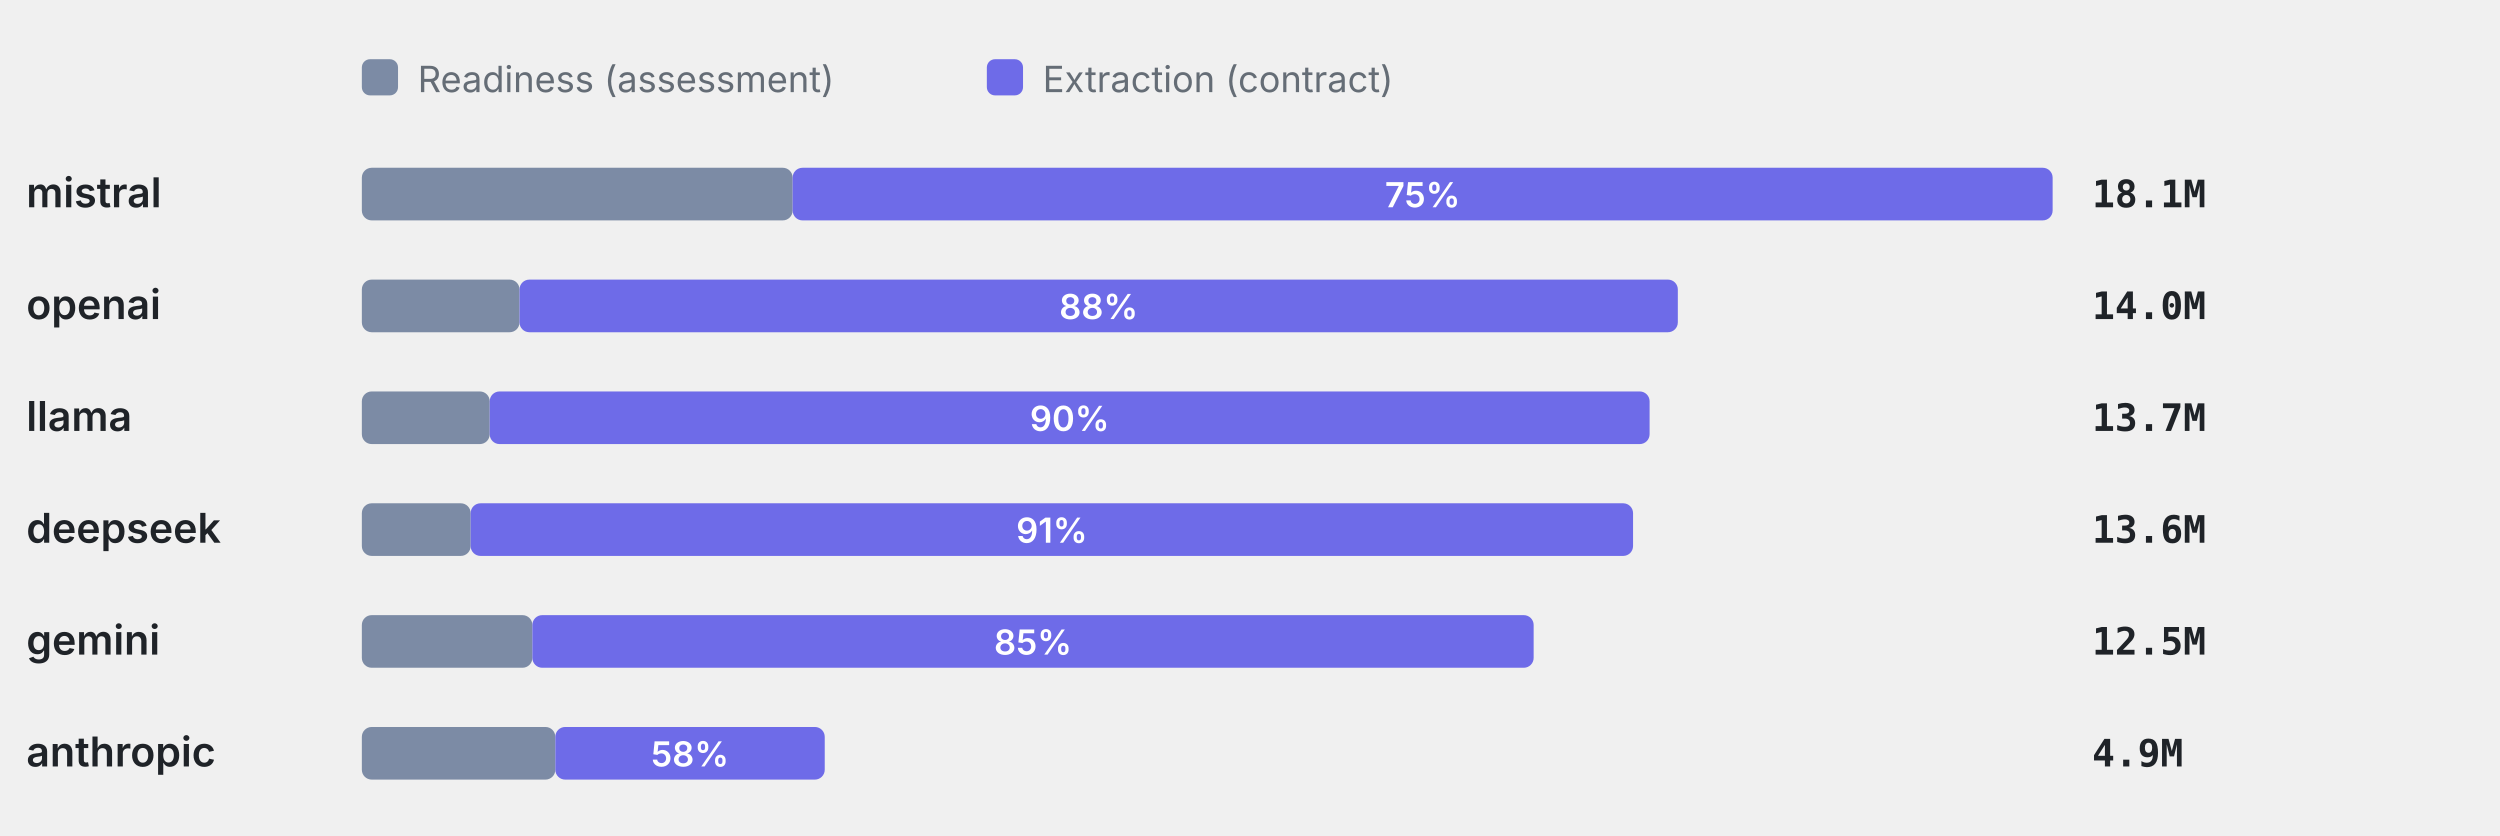
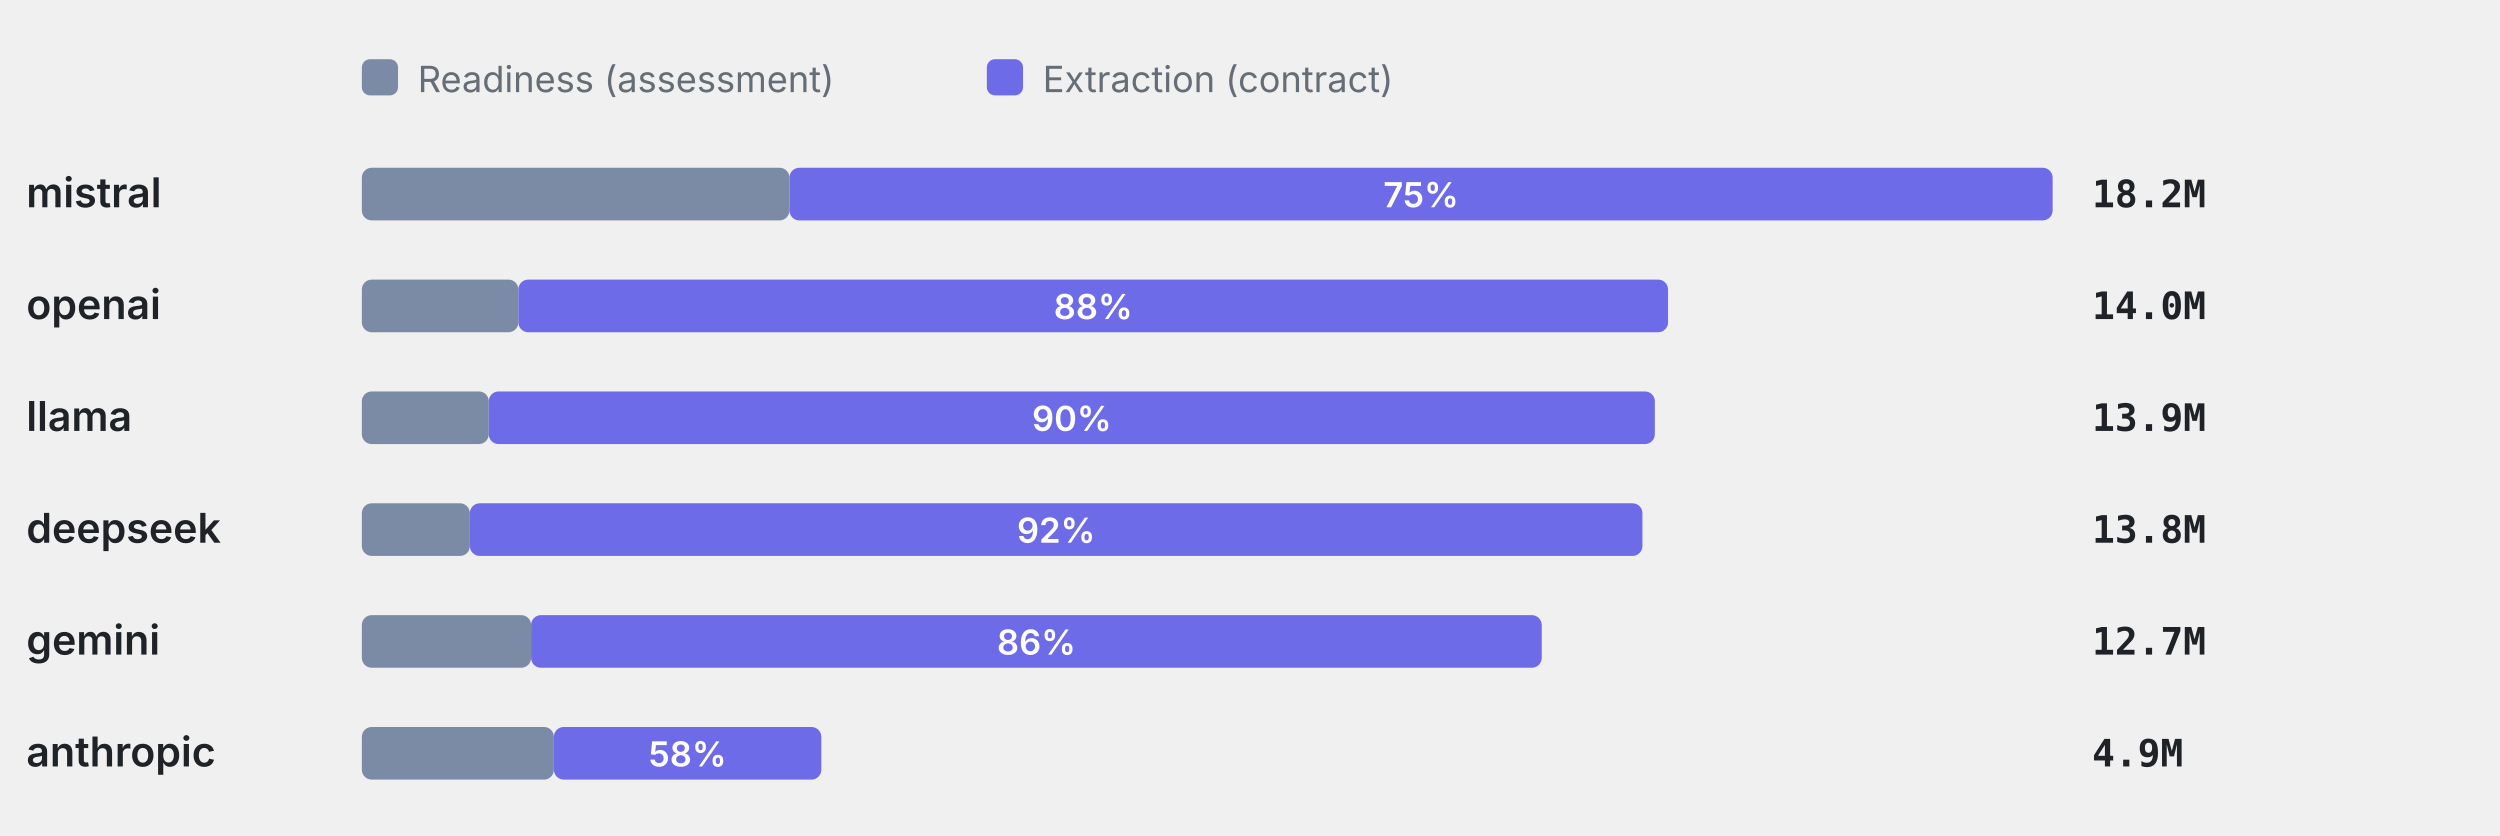
<svg xmlns="http://www.w3.org/2000/svg" viewBox="0 0 760 254" width="760" height="254" role="img" aria-label="Token split readiness vs extraction" font-family="-apple-system,BlinkMacSystemFont,'Segoe UI',system-ui,sans-serif">
  <rect x="110" y="18" width="11" height="11" rx="2.5" fill="#7C8BA5" />
  <text x="127" y="28" font-size="11" font-weight="400" text-anchor="start" fill="#656d76">Readiness (assessment)</text>
  <rect x="300" y="18" width="11" height="11" rx="2.5" fill="#6E6BE8" />
  <text x="317" y="28" font-size="11" font-weight="400" text-anchor="start" fill="#656d76">Extraction (contract)</text>
  <text x="8" y="63" font-size="12.5" font-weight="600" text-anchor="start" fill="#1f2328">mistral</text>
-   <rect x="110" y="51" width="130.96" height="16" rx="3" fill="#7C8BA5" />
-   <rect x="240.96" y="51" width="383.04" height="16" rx="3" fill="#6E6BE8" />
-   <text x="432.48" y="63" font-size="10.5" font-weight="600" text-anchor="middle" fill="#fff">75%</text>
-   <text x="636" y="63" font-size="11.5" font-weight="600" text-anchor="start" fill="#1f2328" font-family="ui-monospace,SFMono-Regular,Menlo,monospace">18.1M</text>
+   <rect x="110" y="51" width="129.99" height="16" rx="3" fill="#7C8BA5" />
+   <rect x="239.99" y="51" width="384.01" height="16" rx="3" fill="#6E6BE8" />
+   <text x="432" y="63" font-size="10.5" font-weight="600" text-anchor="middle" fill="#fff">75%</text>
+   <text x="636" y="63" font-size="11.5" font-weight="600" text-anchor="start" fill="#1f2328" font-family="ui-monospace,SFMono-Regular,Menlo,monospace">18.2M</text>
  <text x="8" y="97" font-size="12.5" font-weight="600" text-anchor="start" fill="#1f2328">openai</text>
-   <rect x="110" y="85" width="47.93" height="16" rx="3" fill="#7C8BA5" />
-   <rect x="157.93" y="85" width="352.13" height="16" rx="3" fill="#6E6BE8" />
-   <text x="334" y="97" font-size="10.5" font-weight="600" text-anchor="middle" fill="#fff">88%</text>
+   <rect x="110" y="85" width="47.58" height="16" rx="3" fill="#7C8BA5" />
+   <rect x="157.58" y="85" width="349.51" height="16" rx="3" fill="#6E6BE8" />
+   <text x="332.33" y="97" font-size="10.5" font-weight="600" text-anchor="middle" fill="#fff">88%</text>
  <text x="636" y="97" font-size="11.5" font-weight="600" text-anchor="start" fill="#1f2328" font-family="ui-monospace,SFMono-Regular,Menlo,monospace">14.0M</text>
  <text x="8" y="131" font-size="12.5" font-weight="600" text-anchor="start" fill="#1f2328">llama</text>
-   <rect x="110" y="119" width="38.87" height="16" rx="3" fill="#7C8BA5" />
-   <rect x="148.87" y="119" width="352.61" height="16" rx="3" fill="#6E6BE8" />
-   <text x="325.18" y="131" font-size="10.5" font-weight="600" text-anchor="middle" fill="#fff">90%</text>
-   <text x="636" y="131" font-size="11.5" font-weight="600" text-anchor="start" fill="#1f2328" font-family="ui-monospace,SFMono-Regular,Menlo,monospace">13.7M</text>
+   <rect x="110" y="119" width="38.58" height="16" rx="3" fill="#7C8BA5" />
+   <rect x="148.58" y="119" width="354.49" height="16" rx="3" fill="#6E6BE8" />
+   <text x="325.83" y="131" font-size="10.5" font-weight="600" text-anchor="middle" fill="#fff">90%</text>
+   <text x="636" y="131" font-size="11.5" font-weight="600" text-anchor="start" fill="#1f2328" font-family="ui-monospace,SFMono-Regular,Menlo,monospace">13.9M</text>
  <text x="8" y="165" font-size="12.5" font-weight="600" text-anchor="start" fill="#1f2328">deepseek</text>
-   <rect x="110" y="153" width="33.08" height="16" rx="3" fill="#7C8BA5" />
-   <rect x="143.08" y="153" width="353.37" height="16" rx="3" fill="#6E6BE8" />
-   <text x="319.77" y="165" font-size="10.5" font-weight="600" text-anchor="middle" fill="#fff">91%</text>
-   <text x="636" y="165" font-size="11.5" font-weight="600" text-anchor="start" fill="#1f2328" font-family="ui-monospace,SFMono-Regular,Menlo,monospace">13.6M</text>
+   <rect x="110" y="153" width="32.84" height="16" rx="3" fill="#7C8BA5" />
+   <rect x="142.84" y="153" width="356.46" height="16" rx="3" fill="#6E6BE8" />
+   <text x="321.07" y="165" font-size="10.5" font-weight="600" text-anchor="middle" fill="#fff">92%</text>
+   <text x="636" y="165" font-size="11.5" font-weight="600" text-anchor="start" fill="#1f2328" font-family="ui-monospace,SFMono-Regular,Menlo,monospace">13.8M</text>
  <text x="8" y="199" font-size="12.5" font-weight="600" text-anchor="start" fill="#1f2328">gemini</text>
-   <rect x="110" y="187" width="51.84" height="16" rx="3" fill="#7C8BA5" />
-   <rect x="161.84" y="187" width="304.39" height="16" rx="3" fill="#6E6BE8" />
-   <text x="314.03" y="199" font-size="10.5" font-weight="600" text-anchor="middle" fill="#fff">85%</text>
-   <text x="636" y="199" font-size="11.5" font-weight="600" text-anchor="start" fill="#1f2328" font-family="ui-monospace,SFMono-Regular,Menlo,monospace">12.5M</text>
+   <rect x="110" y="187" width="51.45" height="16" rx="3" fill="#7C8BA5" />
+   <rect x="161.45" y="187" width="307.24" height="16" rx="3" fill="#6E6BE8" />
+   <text x="315.07" y="199" font-size="10.5" font-weight="600" text-anchor="middle" fill="#fff">86%</text>
+   <text x="636" y="199" font-size="11.5" font-weight="600" text-anchor="start" fill="#1f2328" font-family="ui-monospace,SFMono-Regular,Menlo,monospace">12.7M</text>
  <text x="8" y="233" font-size="12.5" font-weight="600" text-anchor="start" fill="#1f2328">anthropic</text>
-   <rect x="110" y="221" width="58.82" height="16" rx="3" fill="#7C8BA5" />
-   <rect x="168.82" y="221" width="81.9" height="16" rx="3" fill="#6E6BE8" />
-   <text x="209.77" y="233" font-size="10.5" font-weight="600" text-anchor="middle" fill="#fff">58%</text>
+   <rect x="110" y="221" width="58.38" height="16" rx="3" fill="#7C8BA5" />
+   <rect x="168.38" y="221" width="81.3" height="16" rx="3" fill="#6E6BE8" />
+   <text x="209.03" y="233" font-size="10.5" font-weight="600" text-anchor="middle" fill="#fff">58%</text>
  <text x="636" y="233" font-size="11.5" font-weight="600" text-anchor="start" fill="#1f2328" font-family="ui-monospace,SFMono-Regular,Menlo,monospace">4.9M</text>
</svg>
